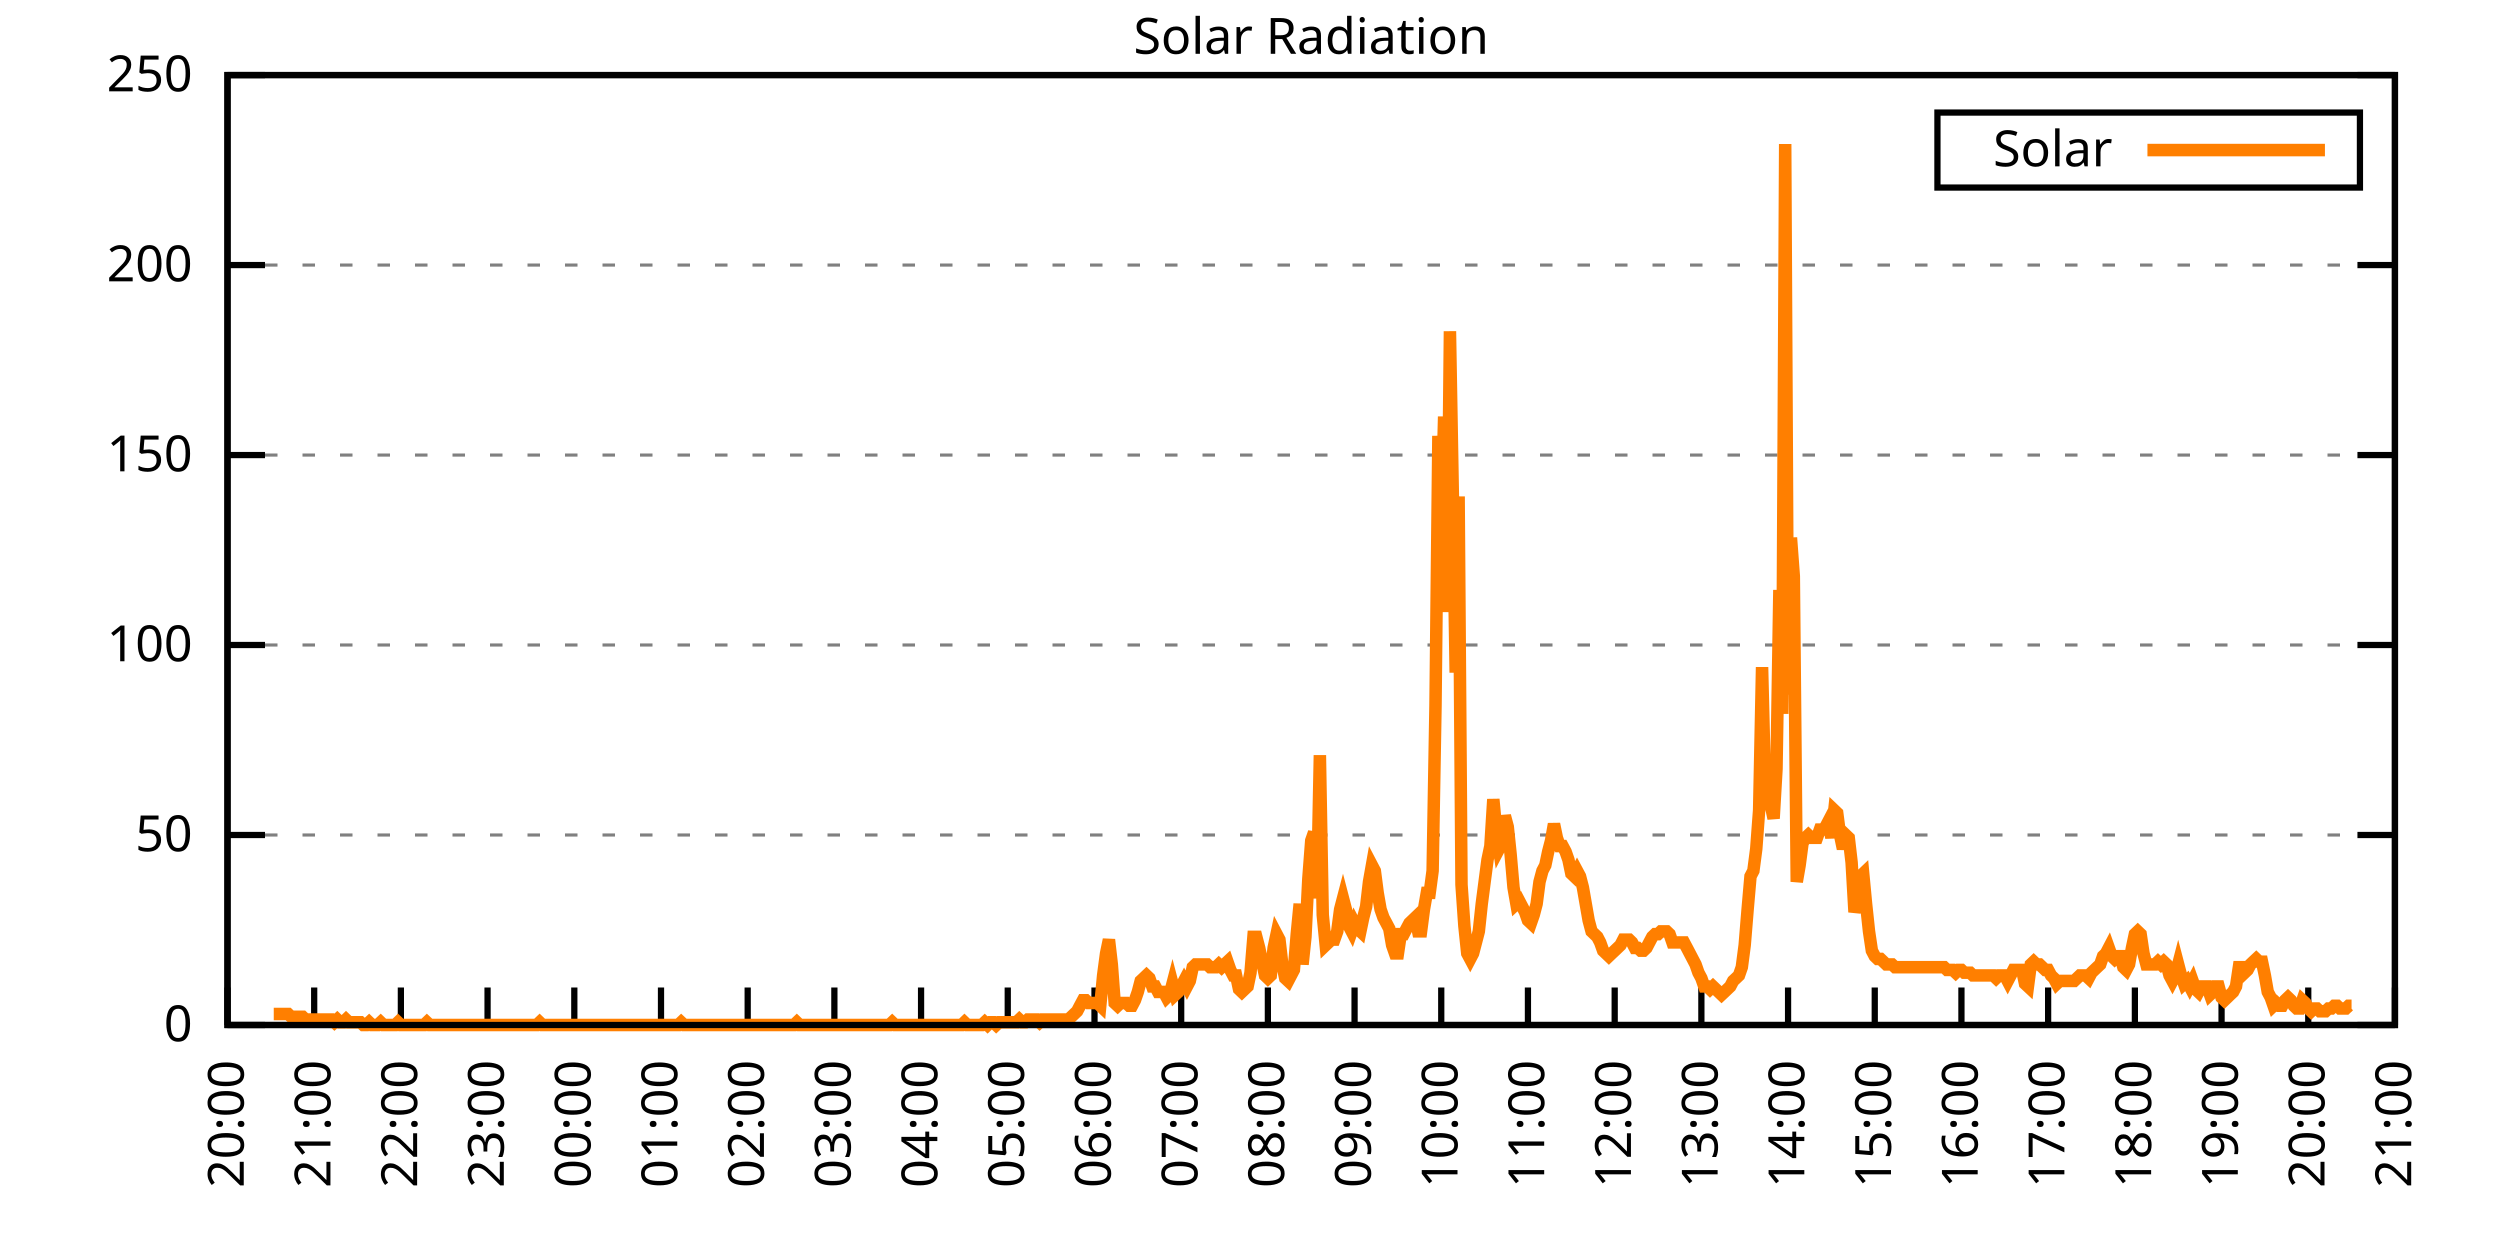
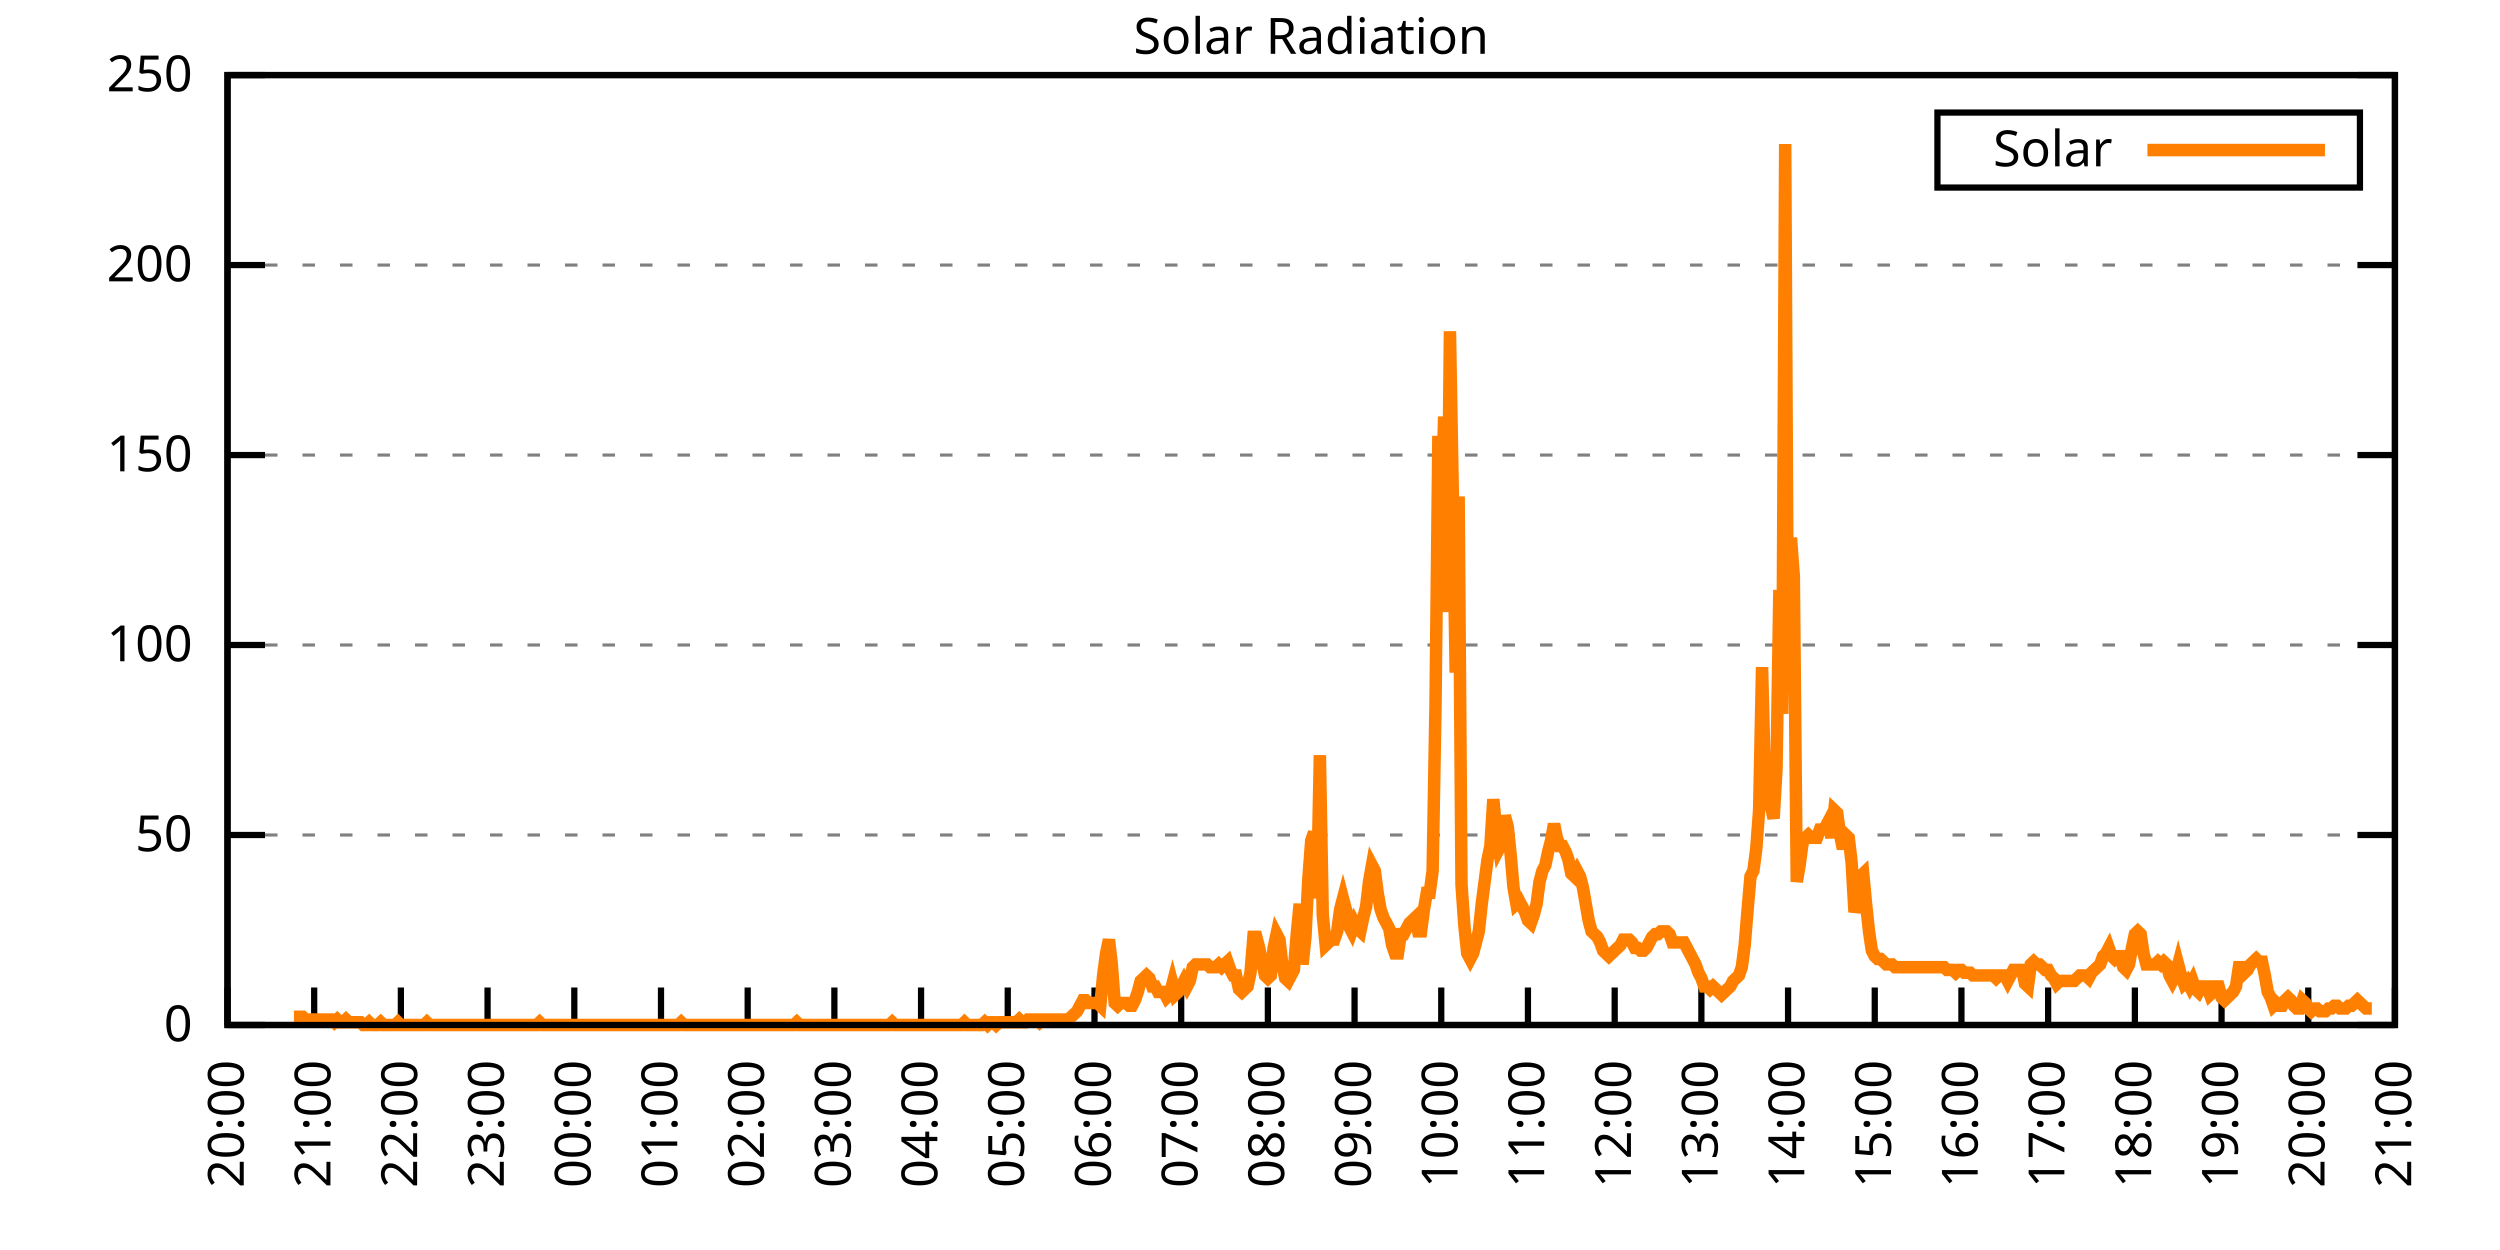
<svg xmlns="http://www.w3.org/2000/svg" xmlns:xlink="http://www.w3.org/1999/xlink" width="400" height="200" viewBox="0 0 400 200">
  <g id="gnuplot_canvas">
    <rect x="0" y="0" width="400" height="200" fill="none" />
    <defs>
      <circle id="gpDot" r="0.5" stroke-width="0.5" stroke="currentColor" />
      <path id="gpPt0" stroke-width="0.333" stroke="currentColor" d="M-1,0 h2 M0,-1 v2" />
      <path id="gpPt1" stroke-width="0.333" stroke="currentColor" d="M-1,-1 L1,1 M1,-1 L-1,1" />
      <path id="gpPt2" stroke-width="0.333" stroke="currentColor" d="M-1,0 L1,0 M0,-1 L0,1 M-1,-1 L1,1 M-1,1 L1,-1" />
      <rect id="gpPt3" stroke-width="0.333" stroke="currentColor" x="-1" y="-1" width="2" height="2" />
      <rect id="gpPt4" stroke-width="0.333" stroke="currentColor" fill="currentColor" x="-1" y="-1" width="2" height="2" />
      <circle id="gpPt5" stroke-width="0.333" stroke="currentColor" cx="0" cy="0" r="1" />
      <use xlink:href="#gpPt5" id="gpPt6" fill="currentColor" stroke="none" />
      <path id="gpPt7" stroke-width="0.333" stroke="currentColor" d="M0,-1.33 L-1.33,0.67 L1.33,0.67 z" />
      <use xlink:href="#gpPt7" id="gpPt8" fill="currentColor" stroke="none" />
      <use xlink:href="#gpPt7" id="gpPt9" stroke="currentColor" transform="rotate(180)" />
      <use xlink:href="#gpPt9" id="gpPt10" fill="currentColor" stroke="none" />
      <use xlink:href="#gpPt3" id="gpPt11" stroke="currentColor" transform="rotate(45)" />
      <use xlink:href="#gpPt11" id="gpPt12" fill="currentColor" stroke="none" />
      <path id="gpPt13" stroke-width="0.333" stroke="currentColor" d="M0,1.330 L1.265,0.411 L0.782,-1.067 L-0.782,-1.076 L-1.265,0.411 z" />
      <use xlink:href="#gpPt13" id="gpPt14" fill="currentColor" stroke="none" />
      <filter id="textbox" filterUnits="objectBoundingBox" x="0" y="0" height="1" width="1">
        <feFlood flood-color="white" flood-opacity="1" result="bgnd" />
        <feComposite in="SourceGraphic" in2="bgnd" operator="atop" />
      </filter>
      <filter id="greybox" filterUnits="objectBoundingBox" x="0" y="0" height="1" width="1">
        <feFlood flood-color="lightgrey" flood-opacity="1" result="grey" />
        <feComposite in="SourceGraphic" in2="grey" operator="atop" />
      </filter>
    </defs>
    <g fill="none" color="white" stroke="currentColor" stroke-width="1.00" stroke-linecap="butt" stroke-linejoin="miter">
</g>
    <g fill="none" color="black" stroke="currentColor" stroke-width="1.00" stroke-linecap="butt" stroke-linejoin="miter">
      <g stroke="none" shape-rendering="crispEdges">
        <polygon fill="rgb(255, 255, 255)" points="36.40,164.00 383.18,164.00 383.18,12.02 36.40,12.02 " />
      </g>
    </g>
    <g fill="none" color="black" stroke="currentColor" stroke-width="1.00" stroke-linecap="butt" stroke-linejoin="miter">
</g>
    <g fill="none" color="black" stroke="black" stroke-width="0.50" stroke-linecap="butt" stroke-linejoin="miter">
</g>
    <g fill="none" color="gray" stroke="currentColor" stroke-width="0.50" stroke-linecap="butt" stroke-linejoin="miter">
      <path stroke="gray" stroke-dasharray="2,4" class="gridline" d="M36.40,164.00 L383.19,164.00  " />
    </g>
    <g fill="none" color="gray" stroke="gray" stroke-width="1.00" stroke-linecap="butt" stroke-linejoin="miter">
</g>
    <g fill="none" color="black" stroke="currentColor" stroke-width="1.00" stroke-linecap="butt" stroke-linejoin="miter">
      <path stroke="black" d="M36.40,164.00 L42.40,164.00 M383.19,164.00 L377.19,164.00  " />
      <g transform="translate(30.80,166.60)" stroke="none" fill="black" font-family="Sans" font-size="8.00" text-anchor="end">
        <text>
          <tspan font-family="Sans"> 0</tspan>
        </text>
      </g>
    </g>
    <g fill="none" color="black" stroke="currentColor" stroke-width="1.00" stroke-linecap="butt" stroke-linejoin="miter">
</g>
    <g fill="none" color="black" stroke="black" stroke-width="0.50" stroke-linecap="butt" stroke-linejoin="miter">
</g>
    <g fill="none" color="gray" stroke="currentColor" stroke-width="0.50" stroke-linecap="butt" stroke-linejoin="miter">
      <path stroke="gray" stroke-dasharray="2,4" class="gridline" d="M36.40,133.60 L383.19,133.60  " />
    </g>
    <g fill="none" color="gray" stroke="gray" stroke-width="1.00" stroke-linecap="butt" stroke-linejoin="miter">
</g>
    <g fill="none" color="black" stroke="currentColor" stroke-width="1.00" stroke-linecap="butt" stroke-linejoin="miter">
      <path stroke="black" d="M36.40,133.60 L42.40,133.60 M383.19,133.60 L377.19,133.60  " />
      <g transform="translate(30.80,136.20)" stroke="none" fill="black" font-family="Sans" font-size="8.00" text-anchor="end">
        <text>
          <tspan font-family="Sans"> 50</tspan>
        </text>
      </g>
    </g>
    <g fill="none" color="black" stroke="currentColor" stroke-width="1.00" stroke-linecap="butt" stroke-linejoin="miter">
</g>
    <g fill="none" color="black" stroke="black" stroke-width="0.50" stroke-linecap="butt" stroke-linejoin="miter">
</g>
    <g fill="none" color="gray" stroke="currentColor" stroke-width="0.50" stroke-linecap="butt" stroke-linejoin="miter">
      <path stroke="gray" stroke-dasharray="2,4" class="gridline" d="M36.40,103.20 L383.19,103.20  " />
    </g>
    <g fill="none" color="gray" stroke="gray" stroke-width="1.00" stroke-linecap="butt" stroke-linejoin="miter">
</g>
    <g fill="none" color="black" stroke="currentColor" stroke-width="1.00" stroke-linecap="butt" stroke-linejoin="miter">
      <path stroke="black" d="M36.40,103.20 L42.40,103.20 M383.19,103.20 L377.19,103.20  " />
      <g transform="translate(30.80,105.80)" stroke="none" fill="black" font-family="Sans" font-size="8.00" text-anchor="end">
        <text>
          <tspan font-family="Sans"> 100</tspan>
        </text>
      </g>
    </g>
    <g fill="none" color="black" stroke="currentColor" stroke-width="1.00" stroke-linecap="butt" stroke-linejoin="miter">
</g>
    <g fill="none" color="black" stroke="black" stroke-width="0.50" stroke-linecap="butt" stroke-linejoin="miter">
</g>
    <g fill="none" color="gray" stroke="currentColor" stroke-width="0.50" stroke-linecap="butt" stroke-linejoin="miter">
      <path stroke="gray" stroke-dasharray="2,4" class="gridline" d="M36.40,72.81 L383.19,72.81  " />
    </g>
    <g fill="none" color="gray" stroke="gray" stroke-width="1.00" stroke-linecap="butt" stroke-linejoin="miter">
</g>
    <g fill="none" color="black" stroke="currentColor" stroke-width="1.00" stroke-linecap="butt" stroke-linejoin="miter">
      <path stroke="black" d="M36.40,72.81 L42.40,72.81 M383.19,72.81 L377.19,72.81  " />
      <g transform="translate(30.80,75.41)" stroke="none" fill="black" font-family="Sans" font-size="8.00" text-anchor="end">
        <text>
          <tspan font-family="Sans"> 150</tspan>
        </text>
      </g>
    </g>
    <g fill="none" color="black" stroke="currentColor" stroke-width="1.00" stroke-linecap="butt" stroke-linejoin="miter">
</g>
    <g fill="none" color="black" stroke="black" stroke-width="0.50" stroke-linecap="butt" stroke-linejoin="miter">
</g>
    <g fill="none" color="gray" stroke="currentColor" stroke-width="0.50" stroke-linecap="butt" stroke-linejoin="miter">
      <path stroke="gray" stroke-dasharray="2,4" class="gridline" d="M36.40,42.41 L383.19,42.41  " />
    </g>
    <g fill="none" color="gray" stroke="gray" stroke-width="1.00" stroke-linecap="butt" stroke-linejoin="miter">
</g>
    <g fill="none" color="black" stroke="currentColor" stroke-width="1.00" stroke-linecap="butt" stroke-linejoin="miter">
      <path stroke="black" d="M36.40,42.41 L42.40,42.41 M383.19,42.41 L377.19,42.41  " />
      <g transform="translate(30.80,45.01)" stroke="none" fill="black" font-family="Sans" font-size="8.00" text-anchor="end">
        <text>
          <tspan font-family="Sans"> 200</tspan>
        </text>
      </g>
    </g>
    <g fill="none" color="black" stroke="currentColor" stroke-width="1.00" stroke-linecap="butt" stroke-linejoin="miter">
</g>
    <g fill="none" color="black" stroke="black" stroke-width="0.50" stroke-linecap="butt" stroke-linejoin="miter">
</g>
    <g fill="none" color="gray" stroke="currentColor" stroke-width="0.50" stroke-linecap="butt" stroke-linejoin="miter">
      <path stroke="gray" stroke-dasharray="2,4" class="gridline" d="M36.40,12.01 L383.19,12.01  " />
    </g>
    <g fill="none" color="gray" stroke="gray" stroke-width="1.00" stroke-linecap="butt" stroke-linejoin="miter">
</g>
    <g fill="none" color="black" stroke="currentColor" stroke-width="1.00" stroke-linecap="butt" stroke-linejoin="miter">
      <path stroke="black" d="M36.40,12.01 L42.40,12.01 M383.19,12.01 L377.19,12.01  " />
      <g transform="translate(30.80,14.61)" stroke="none" fill="black" font-family="Sans" font-size="8.00" text-anchor="end">
        <text>
          <tspan font-family="Sans"> 250</tspan>
        </text>
      </g>
    </g>
    <g fill="none" color="black" stroke="currentColor" stroke-width="1.00" stroke-linecap="butt" stroke-linejoin="miter">
      <path stroke="black" d="M36.40,164.00 L36.40,158.00  " />
      <g transform="translate(39.00,169.60) rotate(270.00)" stroke="none" fill="black" font-family="Sans" font-size="8.00" text-anchor="end">
        <text>
          <tspan font-family="Sans">20:00</tspan>
        </text>
      </g>
    </g>
    <g fill="none" color="black" stroke="currentColor" stroke-width="1.00" stroke-linecap="butt" stroke-linejoin="miter">
      <path stroke="black" d="M50.27,164.00 L50.27,158.00  " />
      <g transform="translate(52.87,169.60) rotate(270.00)" stroke="none" fill="black" font-family="Sans" font-size="8.00" text-anchor="end">
        <text>
          <tspan font-family="Sans">21:00</tspan>
        </text>
      </g>
    </g>
    <g fill="none" color="black" stroke="currentColor" stroke-width="1.00" stroke-linecap="butt" stroke-linejoin="miter">
      <path stroke="black" d="M64.14,164.00 L64.14,158.00  " />
      <g transform="translate(66.74,169.60) rotate(270.00)" stroke="none" fill="black" font-family="Sans" font-size="8.00" text-anchor="end">
        <text>
          <tspan font-family="Sans">22:00</tspan>
        </text>
      </g>
    </g>
    <g fill="none" color="black" stroke="currentColor" stroke-width="1.00" stroke-linecap="butt" stroke-linejoin="miter">
      <path stroke="black" d="M78.01,164.00 L78.01,158.00  " />
      <g transform="translate(80.61,169.60) rotate(270.00)" stroke="none" fill="black" font-family="Sans" font-size="8.00" text-anchor="end">
        <text>
          <tspan font-family="Sans">23:00</tspan>
        </text>
      </g>
    </g>
    <g fill="none" color="black" stroke="currentColor" stroke-width="1.00" stroke-linecap="butt" stroke-linejoin="miter">
      <path stroke="black" d="M91.89,164.00 L91.89,158.00  " />
      <g transform="translate(94.49,169.60) rotate(270.00)" stroke="none" fill="black" font-family="Sans" font-size="8.00" text-anchor="end">
        <text>
          <tspan font-family="Sans">00:00</tspan>
        </text>
      </g>
    </g>
    <g fill="none" color="black" stroke="currentColor" stroke-width="1.00" stroke-linecap="butt" stroke-linejoin="miter">
      <path stroke="black" d="M105.76,164.00 L105.76,158.00  " />
      <g transform="translate(108.36,169.60) rotate(270.00)" stroke="none" fill="black" font-family="Sans" font-size="8.00" text-anchor="end">
        <text>
          <tspan font-family="Sans">01:00</tspan>
        </text>
      </g>
    </g>
    <g fill="none" color="black" stroke="currentColor" stroke-width="1.00" stroke-linecap="butt" stroke-linejoin="miter">
      <path stroke="black" d="M119.63,164.00 L119.63,158.00  " />
      <g transform="translate(122.23,169.60) rotate(270.00)" stroke="none" fill="black" font-family="Sans" font-size="8.00" text-anchor="end">
        <text>
          <tspan font-family="Sans">02:00</tspan>
        </text>
      </g>
    </g>
    <g fill="none" color="black" stroke="currentColor" stroke-width="1.00" stroke-linecap="butt" stroke-linejoin="miter">
      <path stroke="black" d="M133.50,164.00 L133.50,158.00  " />
      <g transform="translate(136.10,169.60) rotate(270.00)" stroke="none" fill="black" font-family="Sans" font-size="8.00" text-anchor="end">
        <text>
          <tspan font-family="Sans">03:00</tspan>
        </text>
      </g>
    </g>
    <g fill="none" color="black" stroke="currentColor" stroke-width="1.00" stroke-linecap="butt" stroke-linejoin="miter">
      <path stroke="black" d="M147.37,164.00 L147.37,158.00  " />
      <g transform="translate(149.97,169.60) rotate(270.00)" stroke="none" fill="black" font-family="Sans" font-size="8.00" text-anchor="end">
        <text>
          <tspan font-family="Sans">04:00</tspan>
        </text>
      </g>
    </g>
    <g fill="none" color="black" stroke="currentColor" stroke-width="1.00" stroke-linecap="butt" stroke-linejoin="miter">
      <path stroke="black" d="M161.24,164.00 L161.24,158.00  " />
      <g transform="translate(163.84,169.60) rotate(270.00)" stroke="none" fill="black" font-family="Sans" font-size="8.00" text-anchor="end">
        <text>
          <tspan font-family="Sans">05:00</tspan>
        </text>
      </g>
    </g>
    <g fill="none" color="black" stroke="currentColor" stroke-width="1.00" stroke-linecap="butt" stroke-linejoin="miter">
      <path stroke="black" d="M175.12,164.00 L175.12,158.00  " />
      <g transform="translate(177.72,169.60) rotate(270.00)" stroke="none" fill="black" font-family="Sans" font-size="8.00" text-anchor="end">
        <text>
          <tspan font-family="Sans">06:00</tspan>
        </text>
      </g>
    </g>
    <g fill="none" color="black" stroke="currentColor" stroke-width="1.00" stroke-linecap="butt" stroke-linejoin="miter">
      <path stroke="black" d="M188.99,164.00 L188.99,158.00  " />
      <g transform="translate(191.59,169.60) rotate(270.00)" stroke="none" fill="black" font-family="Sans" font-size="8.00" text-anchor="end">
        <text>
          <tspan font-family="Sans">07:00</tspan>
        </text>
      </g>
    </g>
    <g fill="none" color="black" stroke="currentColor" stroke-width="1.00" stroke-linecap="butt" stroke-linejoin="miter">
      <path stroke="black" d="M202.86,164.00 L202.86,158.00  " />
      <g transform="translate(205.46,169.60) rotate(270.00)" stroke="none" fill="black" font-family="Sans" font-size="8.00" text-anchor="end">
        <text>
          <tspan font-family="Sans">08:00</tspan>
        </text>
      </g>
    </g>
    <g fill="none" color="black" stroke="currentColor" stroke-width="1.00" stroke-linecap="butt" stroke-linejoin="miter">
      <path stroke="black" d="M216.73,164.00 L216.73,158.00  " />
      <g transform="translate(219.33,169.60) rotate(270.00)" stroke="none" fill="black" font-family="Sans" font-size="8.00" text-anchor="end">
        <text>
          <tspan font-family="Sans">09:00</tspan>
        </text>
      </g>
    </g>
    <g fill="none" color="black" stroke="currentColor" stroke-width="1.00" stroke-linecap="butt" stroke-linejoin="miter">
      <path stroke="black" d="M230.60,164.00 L230.60,158.00  " />
      <g transform="translate(233.20,169.60) rotate(270.00)" stroke="none" fill="black" font-family="Sans" font-size="8.00" text-anchor="end">
        <text>
          <tspan font-family="Sans">10:00</tspan>
        </text>
      </g>
    </g>
    <g fill="none" color="black" stroke="currentColor" stroke-width="1.00" stroke-linecap="butt" stroke-linejoin="miter">
      <path stroke="black" d="M244.47,164.00 L244.47,158.00  " />
      <g transform="translate(247.07,169.60) rotate(270.00)" stroke="none" fill="black" font-family="Sans" font-size="8.00" text-anchor="end">
        <text>
          <tspan font-family="Sans">11:00</tspan>
        </text>
      </g>
    </g>
    <g fill="none" color="black" stroke="currentColor" stroke-width="1.00" stroke-linecap="butt" stroke-linejoin="miter">
      <path stroke="black" d="M258.35,164.00 L258.35,158.00  " />
      <g transform="translate(260.95,169.60) rotate(270.00)" stroke="none" fill="black" font-family="Sans" font-size="8.00" text-anchor="end">
        <text>
          <tspan font-family="Sans">12:00</tspan>
        </text>
      </g>
    </g>
    <g fill="none" color="black" stroke="currentColor" stroke-width="1.00" stroke-linecap="butt" stroke-linejoin="miter">
      <path stroke="black" d="M272.22,164.00 L272.22,158.00  " />
      <g transform="translate(274.82,169.60) rotate(270.00)" stroke="none" fill="black" font-family="Sans" font-size="8.00" text-anchor="end">
        <text>
          <tspan font-family="Sans">13:00</tspan>
        </text>
      </g>
    </g>
    <g fill="none" color="black" stroke="currentColor" stroke-width="1.00" stroke-linecap="butt" stroke-linejoin="miter">
      <path stroke="black" d="M286.09,164.00 L286.09,158.00  " />
      <g transform="translate(288.69,169.60) rotate(270.00)" stroke="none" fill="black" font-family="Sans" font-size="8.00" text-anchor="end">
        <text>
          <tspan font-family="Sans">14:00</tspan>
        </text>
      </g>
    </g>
    <g fill="none" color="black" stroke="currentColor" stroke-width="1.00" stroke-linecap="butt" stroke-linejoin="miter">
      <path stroke="black" d="M299.96,164.00 L299.96,158.00  " />
      <g transform="translate(302.56,169.60) rotate(270.00)" stroke="none" fill="black" font-family="Sans" font-size="8.00" text-anchor="end">
        <text>
          <tspan font-family="Sans">15:00</tspan>
        </text>
      </g>
    </g>
    <g fill="none" color="black" stroke="currentColor" stroke-width="1.00" stroke-linecap="butt" stroke-linejoin="miter">
      <path stroke="black" d="M313.83,164.00 L313.83,158.00  " />
      <g transform="translate(316.43,169.60) rotate(270.00)" stroke="none" fill="black" font-family="Sans" font-size="8.00" text-anchor="end">
        <text>
          <tspan font-family="Sans">16:00</tspan>
        </text>
      </g>
    </g>
    <g fill="none" color="black" stroke="currentColor" stroke-width="1.00" stroke-linecap="butt" stroke-linejoin="miter">
      <path stroke="black" d="M327.70,164.00 L327.70,158.00  " />
      <g transform="translate(330.30,169.60) rotate(270.00)" stroke="none" fill="black" font-family="Sans" font-size="8.00" text-anchor="end">
        <text>
          <tspan font-family="Sans">17:00</tspan>
        </text>
      </g>
    </g>
    <g fill="none" color="black" stroke="currentColor" stroke-width="1.00" stroke-linecap="butt" stroke-linejoin="miter">
      <path stroke="black" d="M341.58,164.00 L341.58,158.00  " />
      <g transform="translate(344.18,169.60) rotate(270.00)" stroke="none" fill="black" font-family="Sans" font-size="8.00" text-anchor="end">
        <text>
          <tspan font-family="Sans">18:00</tspan>
        </text>
      </g>
    </g>
    <g fill="none" color="black" stroke="currentColor" stroke-width="1.00" stroke-linecap="butt" stroke-linejoin="miter">
      <path stroke="black" d="M355.45,164.00 L355.45,158.00  " />
      <g transform="translate(358.05,169.60) rotate(270.00)" stroke="none" fill="black" font-family="Sans" font-size="8.00" text-anchor="end">
        <text>
          <tspan font-family="Sans">19:00</tspan>
        </text>
      </g>
    </g>
    <g fill="none" color="black" stroke="currentColor" stroke-width="1.00" stroke-linecap="butt" stroke-linejoin="miter">
      <path stroke="black" d="M369.32,164.00 L369.32,158.00  " />
      <g transform="translate(371.92,169.60) rotate(270.00)" stroke="none" fill="black" font-family="Sans" font-size="8.00" text-anchor="end">
        <text>
          <tspan font-family="Sans">20:00</tspan>
        </text>
      </g>
    </g>
    <g fill="none" color="black" stroke="currentColor" stroke-width="1.00" stroke-linecap="butt" stroke-linejoin="miter">
      <path stroke="black" d="M383.19,164.00 L383.19,158.00  " />
      <g transform="translate(385.79,169.60) rotate(270.00)" stroke="none" fill="black" font-family="Sans" font-size="8.00" text-anchor="end">
        <text>
          <tspan font-family="Sans">21:00</tspan>
        </text>
      </g>
    </g>
    <g fill="none" color="black" stroke="currentColor" stroke-width="1.00" stroke-linecap="butt" stroke-linejoin="miter">
</g>
    <g fill="none" color="black" stroke="currentColor" stroke-width="1.00" stroke-linecap="butt" stroke-linejoin="miter">
      <path stroke="black" d="M36.40,12.01 L36.40,164.00 L383.19,164.00 L383.19,12.01 L36.40,12.01 Z  " />
    </g>
    <g fill="none" color="black" stroke="currentColor" stroke-width="1.00" stroke-linecap="butt" stroke-linejoin="miter">
</g>
    <g fill="none" color="black" stroke="currentColor" stroke-width="1.00" stroke-linecap="butt" stroke-linejoin="miter">
      <path stroke="black" d="M309.99,30.01 L309.99,18.01 L377.59,18.01 L377.59,30.01 L309.99,30.01 Z  " />
    </g>
    <g id="Solar_Radiation_plot_1">
      <g fill="none" color="white" stroke="black" stroke-width="2.00" stroke-linecap="butt" stroke-linejoin="miter">
</g>
      <g fill="none" color="black" stroke="currentColor" stroke-width="2.00" stroke-linecap="butt" stroke-linejoin="miter">
        <g transform="translate(337.99,26.61)" stroke="none" fill="black" font-family="Sans" font-size="8.00" text-anchor="end">
          <text>
            <tspan font-family="Sans">Solar</tspan>
          </text>
        </g>
      </g>
      <g fill="none" color="black" stroke="currentColor" stroke-width="2.00" stroke-linecap="butt" stroke-linejoin="miter">
-         <path stroke="rgb(255, 127,   0)" d="M343.59,24.01 L371.99,24.01 M43.80,162.24 L44.26,162.24 L44.72,162.24 L45.19,162.24 L45.65,162.24 L46.11,162.24   L46.57,162.68 L47.03,162.68 L47.50,162.68 L47.96,162.68 L48.42,162.68 L48.88,163.12 L49.35,163.12 L49.81,163.12   L50.27,163.12 L50.73,163.12 L51.20,163.12 L51.66,163.12 L52.12,163.12 L52.58,163.12 L53.05,163.12 L53.51,163.56   L53.97,163.12 L54.43,163.56 L54.90,163.56 L55.36,163.12 L55.82,163.56 L56.28,163.56 L56.75,163.56 L57.21,163.56   L57.67,163.56 L58.13,164.00 L58.59,164.00 L59.06,163.56 L59.52,164.00 L59.98,164.00 L60.44,164.00 L60.91,163.56   L61.37,164.00 L61.83,164.00 L62.29,164.00 L62.76,164.00 L63.22,164.00 L63.68,163.56 L64.14,164.00 L64.61,164.00   L65.07,164.00 L65.53,164.00 L65.99,164.00 L66.46,164.00 L66.92,164.00 L67.38,164.00 L67.84,164.00 L68.30,163.56   L68.77,164.00 L69.23,164.00 L69.69,164.00 L70.15,164.00 L70.62,164.00 L71.08,164.00 L71.54,164.00 L72.00,164.00   L72.47,164.00 L72.93,164.00 L73.39,164.00 L73.85,164.00 L74.32,164.00 L74.78,164.00 L75.24,164.00 L75.70,164.00   L76.17,164.00 L76.63,164.00 L77.09,164.00 L77.55,164.00 L78.01,164.00 L78.48,164.00 L78.94,164.00 L79.40,164.00   L79.86,164.00 L80.33,164.00 L80.79,164.00 L81.25,164.00 L81.71,164.00 L82.18,164.00 L82.64,164.00 L83.10,164.00   L83.56,164.00 L84.03,164.00 L84.49,164.00 L84.95,164.00 L85.41,164.00 L85.88,164.00 L86.34,163.56 L86.80,164.00   L87.26,164.00 L87.72,164.00 L88.19,164.00 L88.65,164.00 L89.11,164.00 L89.57,164.00 L90.04,164.00 L90.50,164.00   L90.96,164.00 L91.42,164.00 L91.89,164.00 L92.35,164.00 L92.81,164.00 L93.27,164.00 L93.74,164.00 L94.20,164.00   L94.66,164.00 L95.12,164.00 L95.59,164.00 L96.05,164.00 L96.51,164.00 L96.97,164.00 L97.44,164.00 L97.90,164.00   L98.36,164.00 L98.82,164.00 L99.28,164.00 L99.75,164.00 L100.21,164.00 L100.67,164.00 L101.13,164.00 L101.60,164.00   L102.06,164.00 L102.52,164.00 L102.98,164.00 L103.45,164.00 L103.91,164.00 L104.37,164.00 L104.83,164.00 L105.30,164.00   L105.76,164.00 L106.22,164.00 L106.68,164.00 L107.15,164.00 L107.61,164.00 L108.07,164.00 L108.53,164.00 L108.99,163.56   L109.46,164.00 L109.92,164.00 L110.38,164.00 L110.84,164.00 L111.31,164.00 L111.77,164.00 L112.23,164.00 L112.69,164.00   L113.16,164.00 L113.62,164.00 L114.08,164.00 L114.54,164.00 L115.01,164.00 L115.47,164.00 L115.93,164.00 L116.39,164.00   L116.86,164.00 L117.32,164.00 L117.78,164.00 L118.24,164.00 L118.70,164.00 L119.17,164.00 L119.63,164.00 L120.09,164.00   L120.55,164.00 L121.02,164.00 L121.48,164.00 L121.94,164.00 L122.40,164.00 L122.87,164.00 L123.33,164.00 L123.79,164.00   L124.25,164.00 L124.72,164.00 L125.18,164.00 L125.64,164.00 L126.10,164.00 L126.57,164.00 L127.03,164.00 L127.49,163.56   L127.95,164.00 L128.41,164.00 L128.88,164.00 L129.34,164.00 L129.80,164.00 L130.26,164.00 L130.73,164.00 L131.19,164.00   L131.65,164.00 L132.11,164.00 L132.58,164.00 L133.04,164.00 L133.50,164.00 L133.96,164.00 L134.43,164.00 L134.89,164.00   L135.35,164.00 L135.81,164.00 L136.28,164.00 L136.74,164.00 L137.20,164.00 L137.66,164.00 L138.13,164.00 L138.59,164.00   L139.05,164.00 L139.51,164.00 L139.97,164.00 L140.44,164.00 L140.90,164.00 L141.36,164.00 L141.82,164.00 L142.29,164.00   L142.75,163.56 L143.21,164.00 L143.67,164.00 L144.14,164.00 L144.60,164.00 L145.06,164.00 L145.52,164.00 L145.99,164.00   L146.45,164.00 L146.91,164.00 L147.37,164.00 L147.84,164.00 L148.30,164.00 L148.76,164.00 L149.22,164.00 L149.68,164.00   L150.15,164.00 L150.61,164.00 L151.07,164.00 L151.53,164.00 L152.00,164.00 L152.46,164.00 L152.92,164.00 L153.38,164.00   L153.85,164.00 L154.31,163.56 L154.77,164.00 L155.23,164.00 L155.70,164.00 L156.16,164.00 L156.62,164.00 L157.08,164.00   L157.55,163.56 L158.01,164.00 L158.47,163.56 L158.93,163.56 L159.39,164.00 L159.86,163.56 L160.32,163.56 L160.78,163.56   L161.24,163.56 L161.71,163.56 L162.17,163.56 L162.63,163.56 L163.09,163.12 L163.56,163.56 L164.02,163.56 L164.48,163.12   L164.94,163.12 L165.41,163.12 L165.87,163.12 L166.33,163.56 L166.79,163.12 L167.26,163.12 L167.72,163.12 L168.18,163.12   L168.64,163.12 L169.10,163.12 L169.57,163.12 L170.03,163.12 L170.49,163.12 L170.95,163.12 L171.42,162.68 L171.88,162.24   L172.34,161.80 L172.80,160.92 L173.27,160.04 L173.73,160.04 L174.19,160.48 L174.65,160.48 L175.12,160.48 L175.58,160.48   L176.04,160.92 L176.50,156.07 L176.97,152.55 L177.43,150.34 L177.89,154.31 L178.35,160.48 L178.82,160.92 L179.28,160.48   L179.74,160.48 L180.20,160.48 L180.66,160.92 L181.13,160.92 L181.59,160.04 L182.05,158.71 L182.51,156.95 L182.98,156.51   L183.44,156.07 L183.90,156.51 L184.36,157.83 L184.83,157.83 L185.29,158.71 L185.75,158.71 L186.21,158.71 L186.68,159.60   L187.14,159.15 L187.60,157.39 L188.06,159.15 L188.53,158.71 L188.99,157.83 L189.45,156.95 L189.91,157.83 L190.37,156.95   L190.84,154.75 L191.30,154.31 L191.76,154.31 L192.22,154.31 L192.69,154.31 L193.15,154.31 L193.61,154.75 L194.07,154.75   L194.54,154.75 L195.00,154.31 L195.46,154.75 L195.92,154.31 L196.39,153.87 L196.85,155.19 L197.31,156.07 L197.77,156.07   L198.24,158.27 L198.70,158.71 L199.16,158.27 L199.62,157.83 L200.08,155.63 L200.55,149.90 L201.01,149.90 L201.47,151.67   L201.93,153.87 L202.40,156.07 L202.86,156.51 L203.32,156.07 L203.78,151.67 L204.25,149.46 L204.71,150.34 L205.17,154.31   L205.63,156.51 L206.10,156.95 L206.56,156.07 L207.02,155.19 L207.48,149.46 L207.95,144.62 L208.41,154.31 L208.87,149.90   L209.33,140.65 L209.80,134.49 L210.26,133.17 L210.72,143.74 L211.18,120.83 L211.64,146.38 L212.11,151.23 L212.57,150.79   L213.03,150.34 L213.49,150.34 L213.96,149.02 L214.42,145.50 L214.88,143.74 L215.34,145.50 L215.81,148.14 L216.27,149.02   L216.73,147.70 L217.19,148.58 L217.66,149.02 L218.12,146.82 L218.58,145.06 L219.04,141.09 L219.51,138.45 L219.97,139.33   L220.43,142.86 L220.89,145.50 L221.35,146.82 L221.82,147.70 L222.28,148.58 L222.74,151.23 L223.20,152.55 L223.67,152.55   L224.13,149.46 L224.59,149.46 L225.05,148.58 L225.52,147.70 L225.98,147.26 L226.44,146.82 L226.90,149.02 L227.37,149.02   L227.83,145.50 L228.29,142.86 L228.75,142.86 L229.22,139.33 L229.68,112.90 L230.14,69.74 L230.60,84.27 L231.06,66.65   L231.53,97.93 L231.99,53.00 L232.45,78.99 L232.91,107.62 L233.38,79.43 L233.84,141.54 L234.30,148.14 L234.76,152.55   L235.23,153.43 L235.69,152.55 L236.15,150.79 L236.61,149.02 L237.08,144.62 L237.54,141.09 L238.00,137.57 L238.46,135.37   L238.93,127.88 L239.39,132.73 L239.85,135.81 L240.31,134.93 L240.77,130.52 L241.24,132.28 L241.70,136.69 L242.16,141.98   L242.62,144.62 L243.09,144.18 L243.55,145.06 L244.01,145.94 L244.47,147.26 L244.94,147.70 L245.40,146.38 L245.86,144.62   L246.32,141.09 L246.79,139.33 L247.25,138.45 L247.71,136.25 L248.17,134.49 L248.64,131.84 L249.10,134.05 L249.56,135.37   L250.02,135.37 L250.49,136.25 L250.95,137.57 L251.41,139.77 L251.87,140.21 L252.33,139.33 L252.80,140.21 L253.26,141.98   L253.72,144.62 L254.18,147.26 L254.65,149.02 L255.11,149.46 L255.57,149.90 L256.03,150.79 L256.50,152.11 L256.96,152.55   L257.42,152.99 L257.88,152.55 L258.35,152.11 L258.81,151.67 L259.27,151.23 L259.73,150.34 L260.20,150.34 L260.66,150.34   L261.12,150.79 L261.58,151.67 L262.04,151.67 L262.51,152.11 L262.97,152.11 L263.43,151.67 L263.89,150.79 L264.36,149.90   L264.82,149.46 L265.28,149.46 L265.74,149.02 L266.21,149.02 L266.67,149.02 L267.13,149.46 L267.59,150.79 L268.06,150.79   L268.52,150.79 L268.98,150.79 L269.44,150.79 L269.91,151.67 L270.37,152.55 L270.83,153.43 L271.29,154.31 L271.75,155.63   L272.22,156.51 L272.68,157.83 L273.14,157.83 L273.60,158.27 L274.07,157.83 L274.53,158.27 L274.99,158.71 L275.45,159.15   L275.92,158.71 L276.38,158.27 L276.84,157.83 L277.30,156.95 L277.77,156.51 L278.23,156.07 L278.69,154.75 L279.15,151.23   L279.62,145.50 L280.08,140.21 L280.54,139.33 L281.00,135.81 L281.46,129.64 L281.93,106.74 L282.39,125.24 L282.85,124.36   L283.31,128.76 L283.78,130.96 L284.24,123.03 L284.70,94.40 L285.16,114.22 L285.63,23.04 L286.09,111.14 L286.55,86.03   L287.01,92.20 L287.48,141.09 L287.94,138.45 L288.40,134.93 L288.86,134.05 L289.33,133.61 L289.79,134.05 L290.25,134.05   L290.71,134.05 L291.18,132.73 L291.64,132.73 L292.10,132.28 L292.56,131.40 L293.02,134.05 L293.49,129.64 L293.95,130.08   L294.41,133.61 L294.87,135.81 L295.34,133.61 L295.80,134.05 L296.26,138.01 L296.72,145.94 L297.19,144.18 L297.65,140.21   L298.11,139.77 L298.57,144.62 L299.04,149.02 L299.50,152.11 L299.96,152.99 L300.42,153.43 L300.89,153.43 L301.35,153.87   L301.81,154.31 L302.27,154.31 L302.73,154.31 L303.20,154.75 L303.66,154.75 L304.12,154.75 L304.58,154.75 L305.05,154.75   L305.51,154.75 L305.97,154.75 L306.43,154.75 L306.90,154.75 L307.36,154.75 L307.82,154.75 L308.28,154.75 L308.75,154.75   L309.21,154.75 L309.67,154.75 L310.13,154.75 L310.60,154.75 L311.06,154.75 L311.52,155.19 L311.98,155.19 L312.44,155.19   L312.91,155.63 L313.37,155.19 L313.83,155.19 L314.29,155.63 L314.76,155.63 L315.22,155.63 L315.68,156.07 L316.14,156.07   L316.61,156.07 L317.07,156.07 L317.53,156.07 L317.99,156.07 L318.46,156.07 L318.92,156.07 L319.38,156.51 L319.84,156.07   L320.31,156.07 L320.77,156.07 L321.23,156.95 L321.69,156.07 L322.15,155.19 L322.62,155.19 L323.08,155.19 L323.54,155.19   L324.00,157.39 L324.47,157.83 L324.93,154.31 L325.39,153.87 L325.85,154.31 L326.32,154.31 L326.78,154.75 L327.24,155.19   L327.70,155.19 L328.17,156.07 L328.63,156.51 L329.09,157.39 L329.55,156.95 L330.02,156.95 L330.48,156.95 L330.94,156.95   L331.40,156.95 L331.87,156.95 L332.33,156.51 L332.79,156.07 L333.25,156.07 L333.71,156.07 L334.18,156.51 L334.64,155.63   L335.10,155.19 L335.56,154.75 L336.03,154.31 L336.49,152.99 L336.95,152.55 L337.41,151.67 L337.88,152.99 L338.34,153.43   L338.80,152.99 L339.26,152.99 L339.73,154.75 L340.19,155.19 L340.65,154.31 L341.11,151.67 L341.58,149.46 L342.04,149.02   L342.50,149.46 L342.96,152.55 L343.42,154.31 L343.89,154.31 L344.35,154.31 L344.81,154.31 L345.27,153.87 L345.74,154.31   L346.20,153.87 L346.66,154.31 L347.12,156.07 L347.59,156.95 L348.05,156.07 L348.51,154.31 L348.97,156.07 L349.44,157.39   L349.90,156.95 L350.36,157.83 L350.82,156.95 L351.29,158.27 L351.75,158.71 L352.21,157.83 L352.67,157.83 L353.13,157.83   L353.60,159.15 L354.06,158.71 L354.52,157.83 L354.98,157.83 L355.45,159.60 L355.91,160.04 L356.37,159.60 L356.83,159.15   L357.30,158.71 L357.76,157.83 L358.22,154.75 L358.68,154.75 L359.15,155.63 L359.61,155.19 L360.07,154.31 L360.53,153.87   L361.00,153.43 L361.46,153.87 L361.92,153.87 L362.38,156.07 L362.84,158.71 L363.31,159.60 L363.77,160.92 L364.23,160.48   L364.69,160.92 L365.16,160.92 L365.62,160.04 L366.08,159.60 L366.54,160.04 L367.01,160.92 L367.47,161.36 L367.93,161.36   L368.39,160.04 L368.86,160.48 L369.32,161.36 L369.78,161.80 L370.24,161.36 L370.71,161.36 L371.17,161.80 L371.63,161.80   L372.09,161.80 L372.56,161.36 L373.02,161.36 L373.48,160.92 L373.94,160.92 L374.40,161.36 L374.87,161.36 L375.33,161.36   L375.79,160.92 L376.25,160.92  " />
+         <path stroke="rgb(255, 127,   0)" d="M343.59,24.01 L371.99,24.01 M47.03,162.68 L47.50,162.68 L47.96,162.68 L48.42,162.68 L48.88,163.12 L49.35,163.12   L49.81,163.12 L50.27,163.12 L50.73,163.12 L51.20,163.12 L51.66,163.12 L52.12,163.12 L52.58,163.12 L53.05,163.12   L53.51,163.56 L53.97,163.12 L54.43,163.56 L54.90,163.56 L55.36,163.12 L55.82,163.56 L56.28,163.56 L56.75,163.56   L57.21,163.56 L57.67,163.56 L58.13,164.00 L58.59,164.00 L59.06,163.56 L59.52,164.00 L59.98,164.00 L60.44,164.00   L60.91,163.56 L61.37,164.00 L61.83,164.00 L62.29,164.00 L62.76,164.00 L63.22,164.00 L63.68,163.56 L64.14,164.00   L64.61,164.00 L65.07,164.00 L65.53,164.00 L65.99,164.00 L66.46,164.00 L66.92,164.00 L67.38,164.00 L67.84,164.00   L68.30,163.56 L68.77,164.00 L69.23,164.00 L69.69,164.00 L70.15,164.00 L70.62,164.00 L71.08,164.00 L71.54,164.00   L72.00,164.00 L72.47,164.00 L72.93,164.00 L73.39,164.00 L73.85,164.00 L74.32,164.00 L74.78,164.00 L75.24,164.00   L75.70,164.00 L76.17,164.00 L76.63,164.00 L77.09,164.00 L77.55,164.00 L78.01,164.00 L78.48,164.00 L78.94,164.00   L79.40,164.00 L79.86,164.00 L80.33,164.00 L80.79,164.00 L81.25,164.00 L81.71,164.00 L82.18,164.00 L82.64,164.00   L83.10,164.00 L83.56,164.00 L84.03,164.00 L84.49,164.00 L84.95,164.00 L85.41,164.00 L85.88,164.00 L86.34,163.56   L86.80,164.00 L87.26,164.00 L87.72,164.00 L88.19,164.00 L88.65,164.00 L89.11,164.00 L89.57,164.00 L90.04,164.00   L90.50,164.00 L90.96,164.00 L91.42,164.00 L91.89,164.00 L92.35,164.00 L92.81,164.00 L93.27,164.00 L93.74,164.00   L94.20,164.00 L94.66,164.00 L95.12,164.00 L95.59,164.00 L96.05,164.00 L96.51,164.00 L96.97,164.00 L97.44,164.00   L97.90,164.00 L98.36,164.00 L98.82,164.00 L99.28,164.00 L99.75,164.00 L100.21,164.00 L100.67,164.00 L101.13,164.00   L101.60,164.00 L102.06,164.00 L102.52,164.00 L102.98,164.00 L103.45,164.00 L103.91,164.00 L104.37,164.00 L104.83,164.00   L105.30,164.00 L105.76,164.00 L106.22,164.00 L106.68,164.00 L107.15,164.00 L107.61,164.00 L108.07,164.00 L108.53,164.00   L108.99,163.56 L109.46,164.00 L109.92,164.00 L110.38,164.00 L110.84,164.00 L111.31,164.00 L111.77,164.00 L112.23,164.00   L112.69,164.00 L113.16,164.00 L113.62,164.00 L114.08,164.00 L114.54,164.00 L115.01,164.00 L115.47,164.00 L115.93,164.00   L116.39,164.00 L116.86,164.00 L117.32,164.00 L117.78,164.00 L118.24,164.00 L118.70,164.00 L119.17,164.00 L119.63,164.00   L120.09,164.00 L120.55,164.00 L121.02,164.00 L121.48,164.00 L121.94,164.00 L122.40,164.00 L122.87,164.00 L123.33,164.00   L123.79,164.00 L124.25,164.00 L124.72,164.00 L125.18,164.00 L125.64,164.00 L126.10,164.00 L126.57,164.00 L127.03,164.00   L127.49,163.56 L127.95,164.00 L128.41,164.00 L128.88,164.00 L129.34,164.00 L129.80,164.00 L130.26,164.00 L130.73,164.00   L131.19,164.00 L131.65,164.00 L132.11,164.00 L132.58,164.00 L133.04,164.00 L133.50,164.00 L133.96,164.00 L134.43,164.00   L134.89,164.00 L135.35,164.00 L135.81,164.00 L136.28,164.00 L136.74,164.00 L137.20,164.00 L137.66,164.00 L138.13,164.00   L138.59,164.00 L139.05,164.00 L139.51,164.00 L139.97,164.00 L140.44,164.00 L140.90,164.00 L141.36,164.00 L141.82,164.00   L142.29,164.00 L142.75,163.56 L143.21,164.00 L143.67,164.00 L144.14,164.00 L144.60,164.00 L145.06,164.00 L145.52,164.00   L145.99,164.00 L146.45,164.00 L146.91,164.00 L147.37,164.00 L147.84,164.00 L148.30,164.00 L148.76,164.00 L149.22,164.00   L149.68,164.00 L150.15,164.00 L150.61,164.00 L151.07,164.00 L151.53,164.00 L152.00,164.00 L152.46,164.00 L152.92,164.00   L153.38,164.00 L153.85,164.00 L154.31,163.56 L154.77,164.00 L155.23,164.00 L155.70,164.00 L156.16,164.00 L156.62,164.00   L157.08,164.00 L157.55,163.56 L158.01,164.00 L158.47,163.56 L158.93,163.56 L159.39,164.00 L159.86,163.56 L160.32,163.56   L160.78,163.56 L161.24,163.56 L161.71,163.56 L162.17,163.56 L162.63,163.56 L163.09,163.12 L163.56,163.56 L164.02,163.56   L164.48,163.12 L164.94,163.12 L165.41,163.12 L165.87,163.12 L166.33,163.56 L166.79,163.12 L167.26,163.12 L167.72,163.12   L168.18,163.12 L168.64,163.12 L169.10,163.12 L169.57,163.12 L170.03,163.12 L170.49,163.12 L170.95,163.12 L171.42,162.68   L171.88,162.24 L172.34,161.80 L172.80,160.92 L173.27,160.04 L173.73,160.04 L174.19,160.48 L174.65,160.48 L175.12,160.48   L175.58,160.48 L176.04,160.92 L176.50,156.07 L176.97,152.55 L177.43,150.34 L177.89,154.31 L178.35,160.48 L178.82,160.92   L179.28,160.48 L179.74,160.48 L180.20,160.48 L180.66,160.92 L181.13,160.92 L181.59,160.04 L182.05,158.71 L182.51,156.95   L182.98,156.51 L183.44,156.07 L183.90,156.51 L184.36,157.83 L184.83,157.83 L185.29,158.71 L185.75,158.71 L186.21,158.71   L186.68,159.60 L187.14,159.15 L187.60,157.39 L188.06,159.15 L188.53,158.71 L188.99,157.83 L189.45,156.95 L189.91,157.83   L190.37,156.95 L190.84,154.75 L191.30,154.31 L191.76,154.31 L192.22,154.31 L192.69,154.31 L193.15,154.31 L193.61,154.75   L194.07,154.75 L194.54,154.75 L195.00,154.31 L195.46,154.75 L195.92,154.31 L196.39,153.87 L196.85,155.19 L197.31,156.07   L197.77,156.07 L198.24,158.27 L198.70,158.71 L199.16,158.27 L199.62,157.83 L200.08,155.63 L200.55,149.90 L201.01,149.90   L201.47,151.67 L201.93,153.87 L202.40,156.07 L202.86,156.51 L203.32,156.07 L203.78,151.67 L204.25,149.46 L204.71,150.34   L205.17,154.31 L205.63,156.51 L206.10,156.95 L206.56,156.07 L207.02,155.19 L207.48,149.46 L207.95,144.62 L208.41,154.31   L208.87,149.90 L209.33,140.65 L209.80,134.49 L210.26,133.17 L210.72,143.74 L211.18,120.83 L211.64,146.38 L212.11,151.23   L212.57,150.79 L213.03,150.34 L213.49,150.34 L213.96,149.02 L214.42,145.50 L214.88,143.74 L215.34,145.50 L215.81,148.14   L216.27,149.02 L216.73,147.70 L217.19,148.58 L217.66,149.02 L218.12,146.82 L218.58,145.06 L219.04,141.09 L219.51,138.45   L219.97,139.33 L220.43,142.86 L220.89,145.50 L221.35,146.82 L221.82,147.70 L222.28,148.58 L222.74,151.23 L223.20,152.55   L223.67,152.55 L224.13,149.46 L224.59,149.46 L225.05,148.58 L225.52,147.70 L225.98,147.26 L226.44,146.82 L226.90,149.02   L227.37,149.02 L227.83,145.50 L228.29,142.86 L228.75,142.86 L229.22,139.33 L229.68,112.90 L230.14,69.74 L230.60,84.27   L231.06,66.65 L231.53,97.93 L231.99,53.00 L232.45,78.99 L232.91,107.62 L233.38,79.43 L233.84,141.54 L234.30,148.14   L234.76,152.55 L235.23,153.43 L235.69,152.55 L236.15,150.79 L236.61,149.02 L237.08,144.62 L237.54,141.09 L238.00,137.57   L238.46,135.37 L238.93,127.88 L239.39,132.73 L239.85,135.81 L240.31,134.93 L240.77,130.52 L241.24,132.28 L241.70,136.69   L242.16,141.98 L242.62,144.62 L243.09,144.18 L243.55,145.06 L244.01,145.94 L244.47,147.26 L244.94,147.70 L245.40,146.38   L245.86,144.62 L246.32,141.09 L246.79,139.33 L247.25,138.45 L247.71,136.25 L248.17,134.49 L248.64,131.84 L249.10,134.05   L249.56,135.37 L250.02,135.37 L250.49,136.25 L250.95,137.57 L251.41,139.77 L251.87,140.21 L252.33,139.33 L252.80,140.21   L253.26,141.98 L253.72,144.62 L254.18,147.26 L254.65,149.02 L255.11,149.46 L255.57,149.90 L256.03,150.79 L256.50,152.11   L256.96,152.55 L257.42,152.99 L257.88,152.55 L258.35,152.11 L258.81,151.67 L259.27,151.23 L259.73,150.34 L260.20,150.34   L260.66,150.34 L261.12,150.79 L261.58,151.67 L262.04,151.67 L262.51,152.11 L262.97,152.11 L263.43,151.67 L263.89,150.79   L264.36,149.90 L264.82,149.46 L265.28,149.46 L265.74,149.02 L266.21,149.02 L266.67,149.02 L267.13,149.46 L267.59,150.79   L268.06,150.79 L268.52,150.79 L268.98,150.79 L269.44,150.79 L269.91,151.67 L270.37,152.55 L270.83,153.43 L271.29,154.31   L271.75,155.63 L272.22,156.51 L272.68,157.83 L273.14,157.83 L273.60,158.27 L274.07,157.83 L274.53,158.27 L274.99,158.71   L275.45,159.15 L275.92,158.71 L276.38,158.27 L276.84,157.83 L277.30,156.95 L277.77,156.51 L278.23,156.07 L278.69,154.75   L279.15,151.23 L279.62,145.50 L280.08,140.21 L280.54,139.33 L281.00,135.81 L281.46,129.64 L281.93,106.74 L282.39,125.24   L282.85,124.36 L283.31,128.76 L283.78,130.96 L284.24,123.03 L284.70,94.40 L285.16,114.22 L285.63,23.04 L286.09,111.14   L286.55,86.03 L287.01,92.20 L287.48,141.09 L287.94,138.45 L288.40,134.93 L288.86,134.05 L289.33,133.61 L289.79,134.05   L290.25,134.05 L290.71,134.05 L291.18,132.73 L291.64,132.73 L292.10,132.28 L292.56,131.40 L293.02,134.05 L293.49,129.64   L293.95,130.08 L294.41,133.61 L294.87,135.81 L295.34,133.61 L295.80,134.05 L296.26,138.01 L296.72,145.94 L297.19,144.18   L297.65,140.21 L298.11,139.77 L298.57,144.62 L299.04,149.02 L299.50,152.11 L299.96,152.99 L300.42,153.43 L300.89,153.43   L301.35,153.87 L301.81,154.31 L302.27,154.31 L302.73,154.31 L303.20,154.75 L303.66,154.75 L304.12,154.75 L304.58,154.75   L305.05,154.75 L305.51,154.75 L305.97,154.75 L306.43,154.75 L306.90,154.75 L307.36,154.75 L307.82,154.75 L308.28,154.75   L308.75,154.75 L309.21,154.75 L309.67,154.75 L310.13,154.75 L310.60,154.75 L311.06,154.75 L311.52,155.19 L311.98,155.19   L312.44,155.19 L312.91,155.63 L313.37,155.19 L313.83,155.19 L314.29,155.63 L314.76,155.63 L315.22,155.63 L315.68,156.07   L316.14,156.07 L316.61,156.07 L317.07,156.07 L317.53,156.07 L317.99,156.07 L318.46,156.07 L318.92,156.07 L319.38,156.51   L319.84,156.07 L320.31,156.07 L320.77,156.07 L321.23,156.95 L321.69,156.07 L322.15,155.19 L322.62,155.19 L323.08,155.19   L323.54,155.19 L324.00,157.39 L324.47,157.83 L324.93,154.31 L325.39,153.87 L325.85,154.31 L326.32,154.31 L326.78,154.75   L327.24,155.19 L327.70,155.19 L328.17,156.07 L328.63,156.51 L329.09,157.39 L329.55,156.95 L330.02,156.95 L330.48,156.95   L330.94,156.95 L331.40,156.95 L331.87,156.95 L332.33,156.51 L332.79,156.07 L333.25,156.07 L333.71,156.07 L334.18,156.51   L334.64,155.63 L335.10,155.19 L335.56,154.75 L336.03,154.31 L336.49,152.99 L336.95,152.55 L337.41,151.67 L337.88,152.99   L338.34,153.43 L338.80,152.99 L339.26,152.99 L339.73,154.75 L340.19,155.19 L340.65,154.31 L341.11,151.67 L341.58,149.46   L342.04,149.02 L342.50,149.46 L342.96,152.55 L343.42,154.31 L343.89,154.31 L344.35,154.31 L344.81,154.31 L345.27,153.87   L345.74,154.31 L346.20,153.87 L346.66,154.31 L347.12,156.07 L347.59,156.95 L348.05,156.07 L348.51,154.31 L348.97,156.07   L349.44,157.39 L349.90,156.95 L350.36,157.83 L350.82,156.95 L351.29,158.27 L351.75,158.71 L352.21,157.83 L352.67,157.83   L353.13,157.83 L353.60,159.15 L354.06,158.71 L354.52,157.83 L354.98,157.83 L355.45,159.60 L355.91,160.04 L356.37,159.60   L356.83,159.15 L357.30,158.71 L357.76,157.83 L358.22,154.75 L358.68,154.75 L359.15,155.63 L359.61,155.19 L360.07,154.31   L360.53,153.87 L361.00,153.43 L361.46,153.87 L361.92,153.87 L362.38,156.07 L362.84,158.71 L363.31,159.60 L363.77,160.92   L364.23,160.48 L364.69,160.92 L365.16,160.92 L365.62,160.04 L366.08,159.60 L366.54,160.04 L367.01,160.92 L367.47,161.36   L367.93,161.36 L368.39,160.04 L368.86,160.48 L369.32,161.36 L369.78,161.80 L370.24,161.36 L370.71,161.36 L371.17,161.80   L371.63,161.80 L372.09,161.80 L372.56,161.36 L373.02,161.36 L373.48,160.92 L373.94,160.92 L374.40,161.36 L374.87,161.36   L375.33,161.36 L375.79,160.92 L376.25,160.92 L376.72,160.48 L377.18,160.04 L377.64,160.48 L378.10,160.92 L378.57,161.36   L379.03,161.36 L379.49,161.36  " />
      </g>
    </g>
    <g fill="none" color="black" stroke="currentColor" stroke-width="2.00" stroke-linecap="butt" stroke-linejoin="miter">
</g>
    <g fill="none" color="black" stroke="black" stroke-width="1.00" stroke-linecap="butt" stroke-linejoin="miter">
</g>
    <g fill="none" color="black" stroke="currentColor" stroke-width="1.00" stroke-linecap="butt" stroke-linejoin="miter">
      <path stroke="black" d="M36.40,12.01 L36.40,164.00 L383.19,164.00 L383.19,12.01 L36.40,12.01 Z  " />
      <g transform="translate(6.80,88.01) rotate(270.00)" stroke="none" fill="black" font-family="Sans" font-size="8.00" text-anchor="middle">
        <text />
      </g>
    </g>
    <g fill="none" color="black" stroke="currentColor" stroke-width="1.00" stroke-linecap="butt" stroke-linejoin="miter">
</g>
    <g fill="none" color="black" stroke="currentColor" stroke-width="1.00" stroke-linecap="butt" stroke-linejoin="miter">
      <g transform="translate(209.79,8.61)" stroke="none" fill="black" font-family="Sans" font-size="8.00" text-anchor="middle">
        <text>
          <tspan font-family="Sans">Solar Radiation</tspan>
        </text>
      </g>
    </g>
    <g fill="none" color="black" stroke="currentColor" stroke-width="1.00" stroke-linecap="butt" stroke-linejoin="miter">
</g>
  </g>
</svg>
